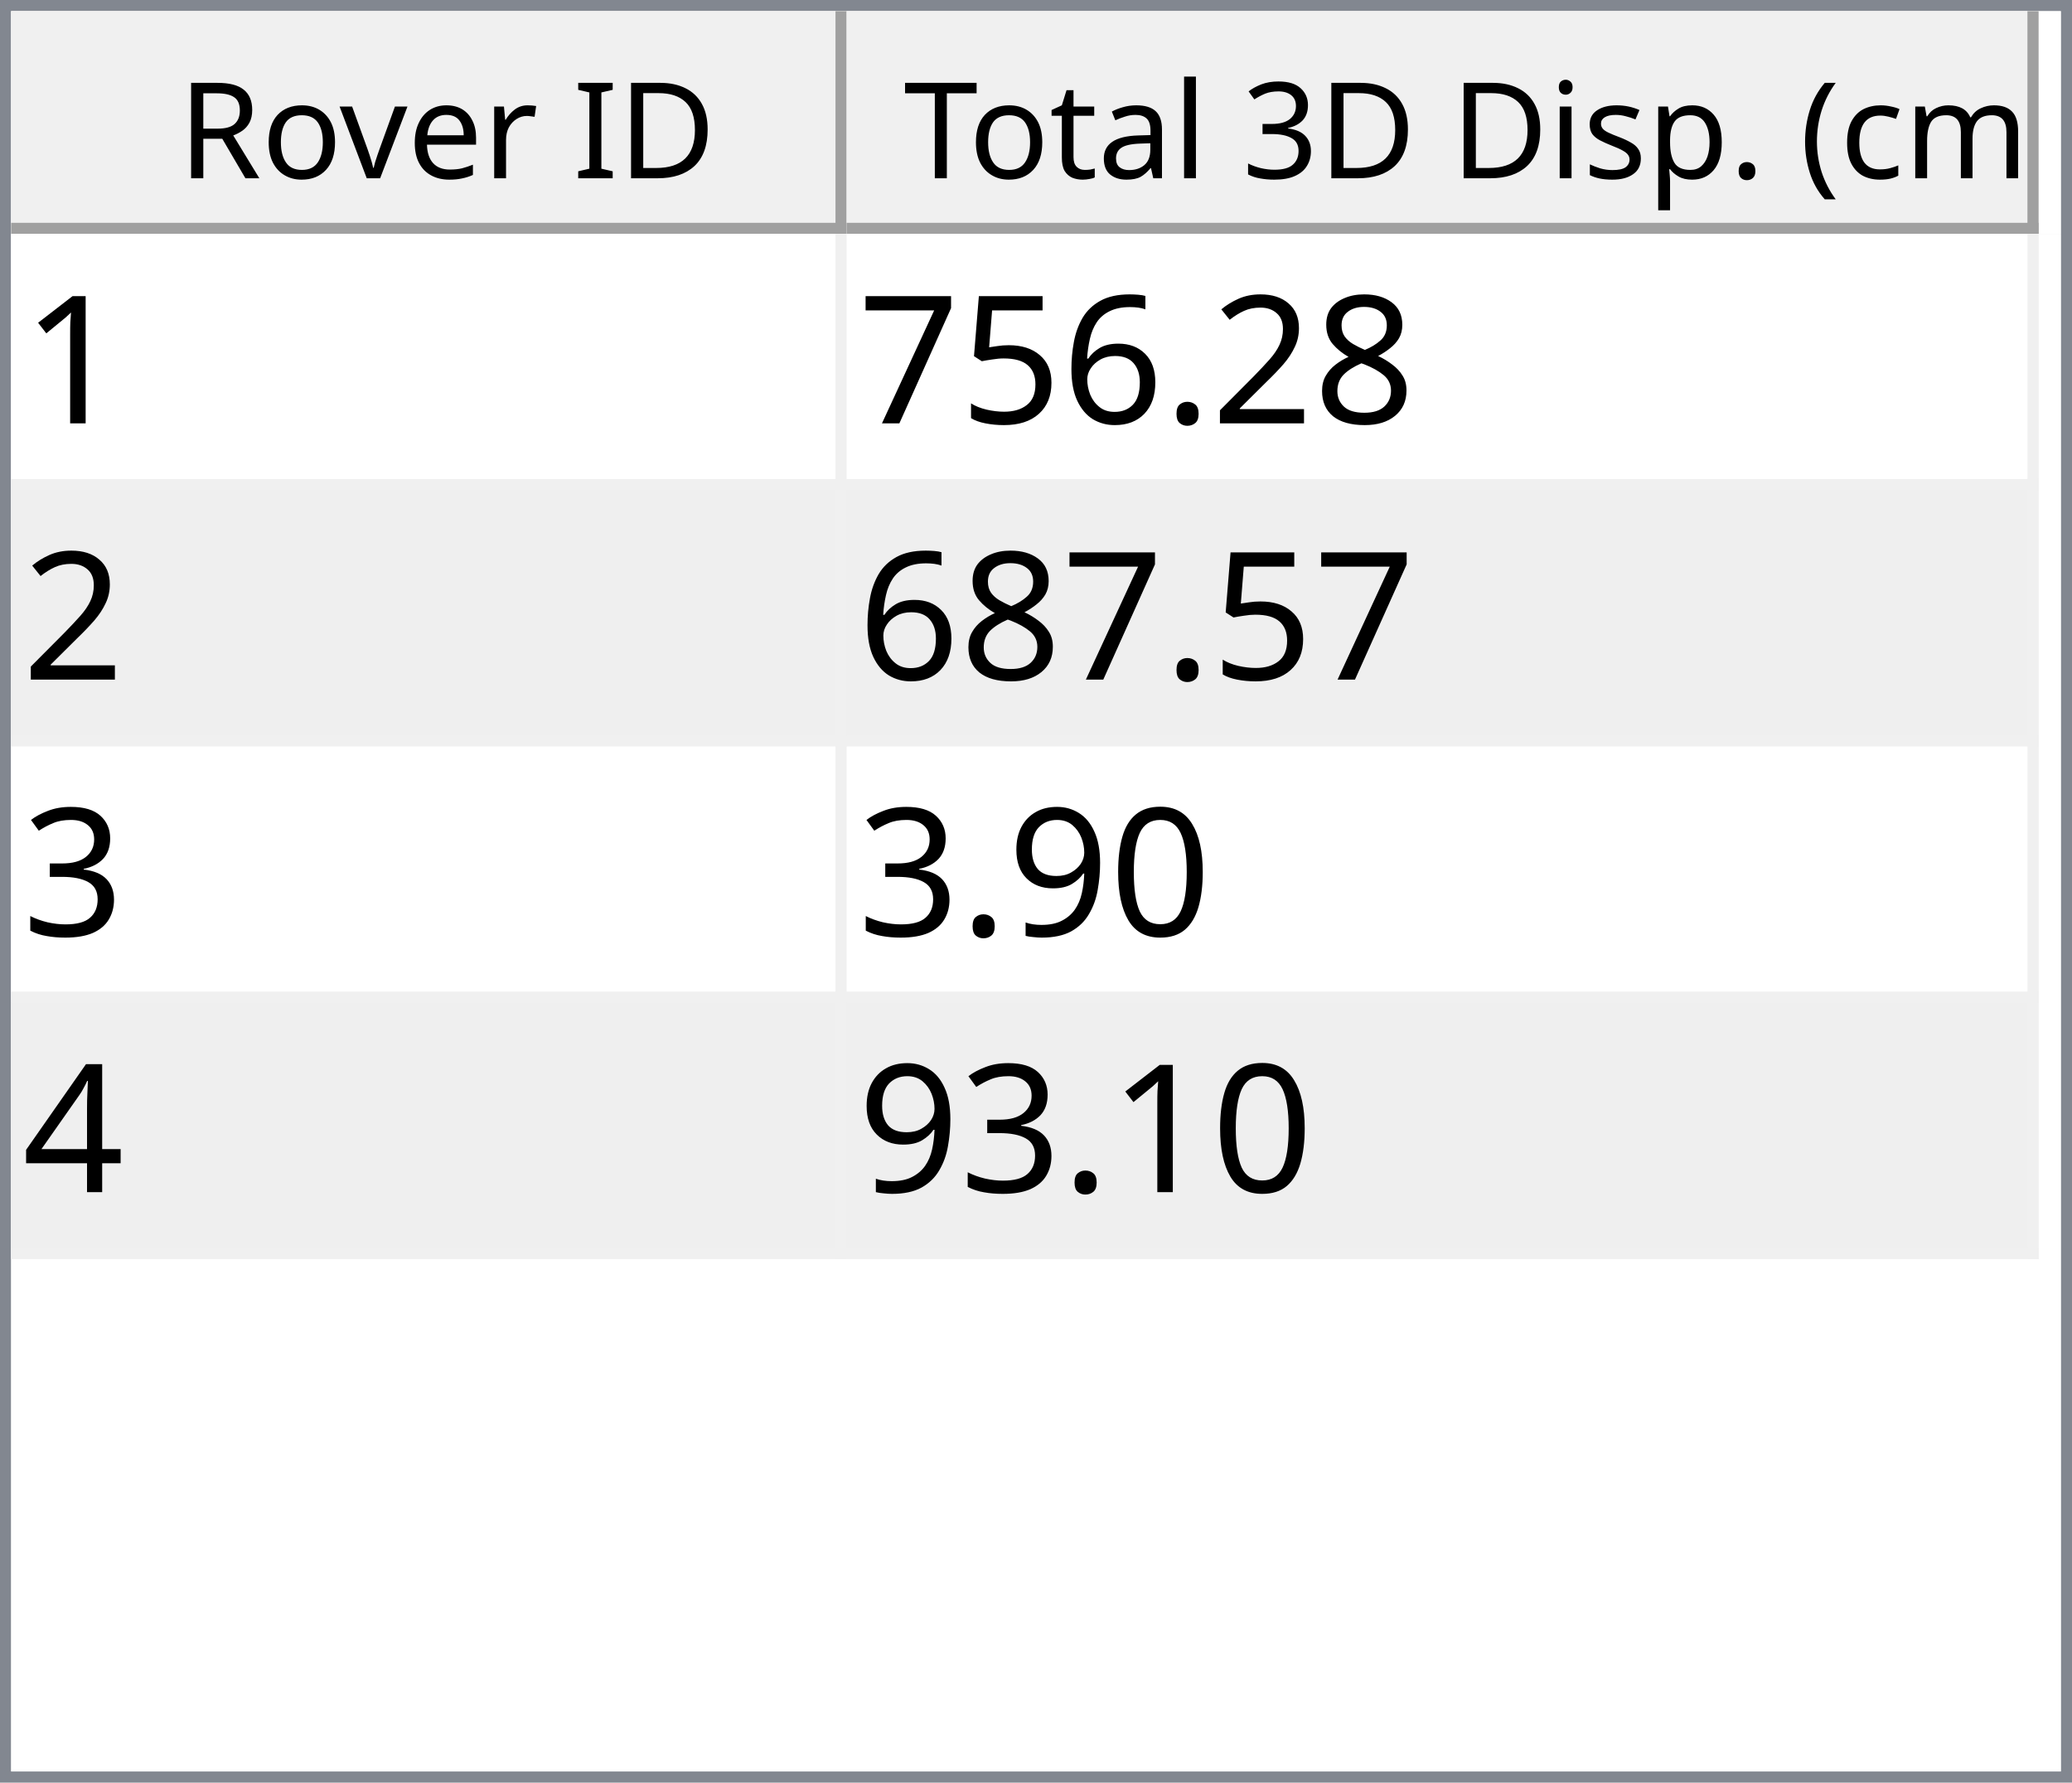
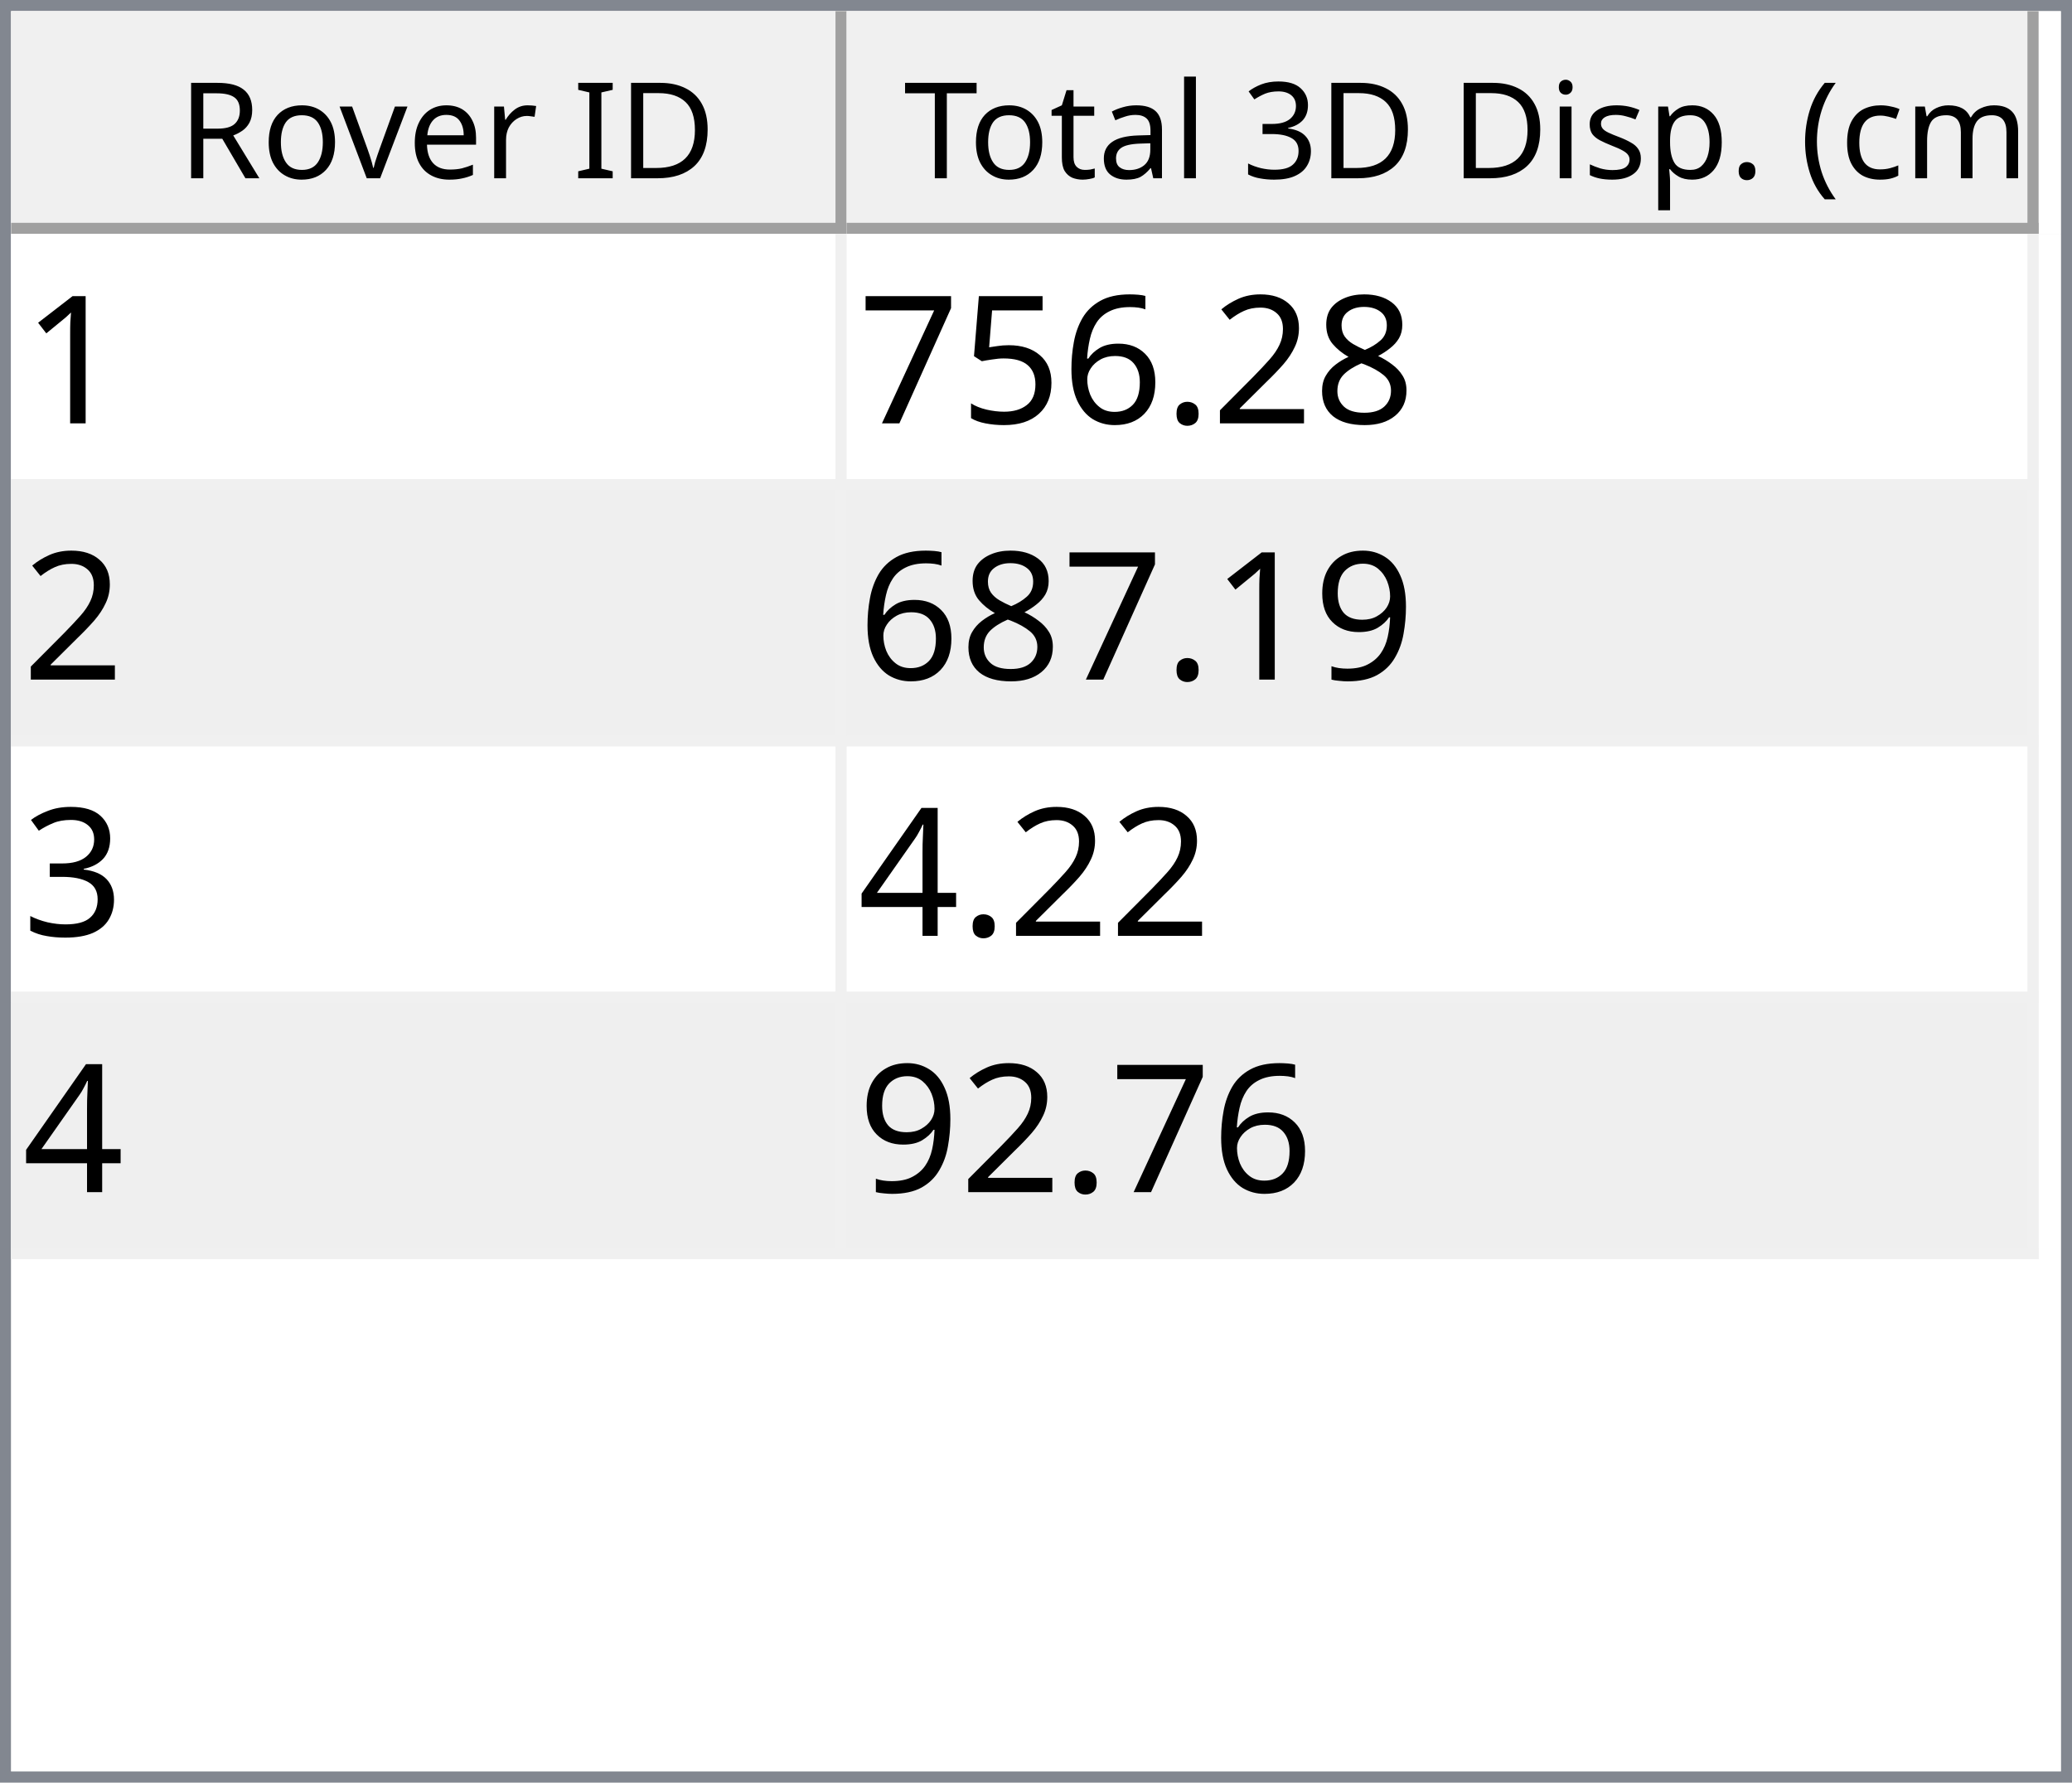
<svg xmlns="http://www.w3.org/2000/svg" style="fill-opacity:1; color-rendering:auto; color-interpolation:auto; text-rendering:auto; stroke:black; stroke-linecap:square; stroke-miterlimit:10; shape-rendering:auto; stroke-opacity:1; fill:black; stroke-dasharray:none; font-weight:normal; stroke-width:1; font-family:'Dialog'; font-style:normal; stroke-linejoin:miter; font-size:12px; stroke-dashoffset:0; image-rendering:auto;" width="186" height="160">
  <defs id="genericDefs" />
  <g>
    <defs id="defs1">
      <clipPath clipPathUnits="userSpaceOnUse" id="clipPath1">
        <path d="M0 0 L186 0 L186 160 L0 160 L0 0 Z" />
      </clipPath>
      <clipPath clipPathUnits="userSpaceOnUse" id="clipPath2">
        <path d="M0 0 L0 160 L186 160 L186 0 Z" />
      </clipPath>
      <clipPath clipPathUnits="userSpaceOnUse" id="clipPath3">
        <path d="M0 0 L0 20 L184 20 L184 0 Z" />
      </clipPath>
      <clipPath clipPathUnits="userSpaceOnUse" id="clipPath4">
        <path d="M0 0 L0 20 L75 20 L75 0 Z" />
      </clipPath>
      <clipPath clipPathUnits="userSpaceOnUse" id="clipPath5">
        <path d="M1 1 L1 19 L74 19 L74 1 Z" />
      </clipPath>
      <clipPath clipPathUnits="userSpaceOnUse" id="clipPath6">
        <path d="M0 0 L0 18 L73 18 L73 0 Z" />
      </clipPath>
      <clipPath clipPathUnits="userSpaceOnUse" id="clipPath7">
        <path d="M-0.5 -0.5 L-0.5 19.5 L74.5 19.5 L74.5 -0.5 Z" />
      </clipPath>
      <clipPath clipPathUnits="userSpaceOnUse" id="clipPath8">
        <path d="M0 0 L0 20 L107 20 L107 0 Z" />
      </clipPath>
      <clipPath clipPathUnits="userSpaceOnUse" id="clipPath9">
        <path d="M1 1 L1 19 L106 19 L106 1 Z" />
      </clipPath>
      <clipPath clipPathUnits="userSpaceOnUse" id="clipPath10">
        <path d="M0 0 L0 18 L105 18 L105 0 Z" />
      </clipPath>
      <clipPath clipPathUnits="userSpaceOnUse" id="clipPath11">
        <path d="M-0.5 -0.5 L-0.5 19.5 L106.5 19.5 L106.5 -0.5 Z" />
      </clipPath>
      <clipPath clipPathUnits="userSpaceOnUse" id="clipPath12">
        <path d="M0 0 L0 138 L184 138 L184 0 Z" />
      </clipPath>
      <clipPath clipPathUnits="userSpaceOnUse" id="clipPath13">
        <path d="M0 0 L0 92 L182 92 L182 0 Z" />
      </clipPath>
      <clipPath clipPathUnits="userSpaceOnUse" id="clipPath14">
        <path d="M-0.5 -0.5 L-0.5 91.5 L181.5 91.5 L181.5 -0.5 Z" />
      </clipPath>
      <clipPath clipPathUnits="userSpaceOnUse" id="clipPath15">
        <path d="M0 0 L0 22 L74 22 L74 0 Z" />
      </clipPath>
      <clipPath clipPathUnits="userSpaceOnUse" id="clipPath16">
        <path d="M0 0 L0 22 L106 22 L106 0 Z" />
      </clipPath>
      <font horiz-adv-x="64.551" id="font1">
        <font-face ascent="107.91" descent="25.098" units-per-em="100" style="font-style:normal; font-family:Segoe UI; font-weight:normal;" />
        <missing-glyph horiz-adv-x="64.551" d="M8.109 0 L8.109 68.266 L56.453 68.266 L56.453 0 L8.109 0 ZM15.328 7.234 L49.219 7.234 L49.219 61.031 L15.328 61.031 L15.328 7.234 Z" />
        <glyph unicode="D" horiz-adv-x="70.117" d="M9.188 0 L9.188 70.016 L28.516 70.016 Q65.531 70.016 65.531 35.891 Q65.531 19.672 55.25 9.836 Q44.969 0 27.734 0 L9.188 0 ZM17.391 62.594 L17.391 7.422 L27.828 7.422 Q41.609 7.422 49.273 14.797 Q56.938 22.172 56.938 35.688 Q56.938 62.594 28.328 62.594 L17.391 62.594 Z" />
        <glyph unicode="I" horiz-adv-x="26.611" d="M17.391 0 L9.188 0 L9.188 70.016 L17.391 70.016 L17.391 0 Z" />
        <glyph unicode=" " horiz-adv-x="27.393" d="" />
        <glyph unicode="r" horiz-adv-x="34.766" d="M34.188 41.891 Q32.078 43.5 28.125 43.5 Q23 43.5 19.555 38.672 Q16.109 33.844 16.109 25.484 L16.109 0 L8.109 0 L8.109 50 L16.109 50 L16.109 39.703 L16.312 39.703 Q18.016 44.969 21.531 47.922 Q25.047 50.875 29.391 50.875 Q32.516 50.875 34.188 50.203 L34.188 41.891 Z" />
        <glyph unicode="e" horiz-adv-x="52.295" d="M48.297 23 L12.984 23 Q13.188 14.656 17.484 10.109 Q21.781 5.562 29.297 5.562 Q37.75 5.562 44.828 11.141 L44.828 3.609 Q38.234 -1.172 27.391 -1.172 Q16.797 -1.172 10.742 5.641 Q4.688 12.453 4.688 24.812 Q4.688 36.469 11.305 43.82 Q17.922 51.172 27.734 51.172 Q37.547 51.172 42.922 44.828 Q48.297 38.484 48.297 27.203 L48.297 23 ZM40.094 29.781 Q40.047 36.719 36.75 40.578 Q33.453 44.438 27.594 44.438 Q21.922 44.438 17.969 40.383 Q14.016 36.328 13.094 29.781 L40.094 29.781 Z" />
        <glyph unicode="v" horiz-adv-x="47.9" d="M47.406 50 L27.484 0 L19.625 0 L0.688 50 L9.469 50 L22.172 13.672 Q23.578 9.672 23.922 6.688 L24.125 6.688 Q24.609 10.453 25.688 13.484 L38.969 50 L47.406 50 Z" />
        <glyph unicode="o" horiz-adv-x="58.594" d="M29 -1.172 Q17.922 -1.172 11.305 5.836 Q4.688 12.844 4.688 24.422 Q4.688 37.016 11.57 44.094 Q18.453 51.172 30.172 51.172 Q41.359 51.172 47.633 44.289 Q53.906 37.406 53.906 25.203 Q53.906 13.234 47.141 6.031 Q40.375 -1.172 29 -1.172 ZM29.594 44.438 Q21.875 44.438 17.383 39.188 Q12.891 33.938 12.891 24.703 Q12.891 15.828 17.43 10.695 Q21.969 5.562 29.594 5.562 Q37.359 5.562 41.531 10.594 Q45.703 15.625 45.703 24.906 Q45.703 34.281 41.531 39.359 Q37.359 44.438 29.594 44.438 Z" />
        <glyph unicode="R" horiz-adv-x="59.814" d="M59.375 0 L49.609 0 L37.891 19.625 Q36.281 22.359 34.766 24.289 Q33.25 26.219 31.664 27.438 Q30.078 28.656 28.25 29.219 Q26.422 29.781 24.125 29.781 L17.391 29.781 L17.391 0 L9.188 0 L9.188 70.016 L30.078 70.016 Q34.672 70.016 38.555 68.867 Q42.438 67.719 45.289 65.375 Q48.141 63.031 49.758 59.547 Q51.375 56.062 51.375 51.375 Q51.375 47.703 50.273 44.656 Q49.172 41.609 47.148 39.211 Q45.125 36.812 42.266 35.133 Q39.406 33.453 35.844 32.516 L35.844 32.328 Q37.594 31.547 38.891 30.547 Q40.188 29.547 41.359 28.18 Q42.531 26.812 43.68 25.078 Q44.828 23.344 46.234 21.047 L59.375 0 ZM17.391 62.594 L17.391 37.203 L28.516 37.203 Q31.594 37.203 34.203 38.133 Q36.812 39.062 38.719 40.797 Q40.625 42.531 41.703 45.047 Q42.781 47.562 42.781 50.688 Q42.781 56.297 39.141 59.445 Q35.5 62.594 28.609 62.594 L17.391 62.594 Z" />
        <glyph unicode=")" horiz-adv-x="30.176" d="M8.297 -15.922 L1.172 -15.922 Q16.406 2.344 16.406 26.812 Q16.406 51.469 1.078 70.016 L8.297 70.016 Q23.531 52.156 23.531 26.703 Q23.531 1.375 8.297 -15.922 Z" />
        <glyph unicode="m" horiz-adv-x="86.133" d="M79.109 0 L71.094 0 L71.094 28.719 Q71.094 37.016 68.531 40.727 Q65.969 44.438 59.906 44.438 Q54.781 44.438 51.195 39.75 Q47.609 35.062 47.609 28.516 L47.609 0 L39.594 0 L39.594 29.688 Q39.594 44.438 28.219 44.438 Q22.953 44.438 19.531 40.016 Q16.109 35.594 16.109 28.516 L16.109 0 L8.109 0 L8.109 50 L16.109 50 L16.109 42.094 L16.312 42.094 Q21.625 51.172 31.844 51.172 Q36.969 51.172 40.773 48.312 Q44.578 45.453 46 40.828 Q51.562 51.172 62.594 51.172 Q79.109 51.172 79.109 30.812 L79.109 0 Z" />
        <glyph unicode="c" horiz-adv-x="46.191" d="M42.188 2.297 Q36.422 -1.172 28.516 -1.172 Q17.828 -1.172 11.258 5.789 Q4.688 12.75 4.688 23.828 Q4.688 36.188 11.766 43.68 Q18.844 51.172 30.672 51.172 Q37.25 51.172 42.281 48.734 L42.281 40.531 Q36.719 44.438 30.375 44.438 Q22.703 44.438 17.797 38.945 Q12.891 33.453 12.891 24.516 Q12.891 15.719 17.508 10.641 Q22.125 5.562 29.891 5.562 Q36.422 5.562 42.188 9.906 L42.188 2.297 Z" />
        <glyph unicode="(" horiz-adv-x="30.176" d="M29.109 -15.922 L21.969 -15.922 Q6.844 1.375 6.844 26.703 Q6.844 52.156 21.969 70.016 L29.203 70.016 Q13.875 51.469 13.875 26.812 Q13.875 2.344 29.109 -15.922 Z" />
        <glyph unicode="." horiz-adv-x="21.68" d="M10.891 -1.078 Q8.641 -1.078 7.055 0.539 Q5.469 2.156 5.469 4.391 Q5.469 6.641 7.055 8.273 Q8.641 9.906 10.891 9.906 Q13.188 9.906 14.797 8.273 Q16.406 6.641 16.406 4.391 Q16.406 2.156 14.797 0.539 Q13.188 -1.078 10.891 -1.078 Z" />
        <glyph unicode="p" horiz-adv-x="58.789" d="M16.312 7.234 L16.109 7.234 L16.109 -23 L8.109 -23 L8.109 50 L16.109 50 L16.109 41.219 L16.312 41.219 Q22.219 51.172 33.594 51.172 Q43.266 51.172 48.688 44.461 Q54.109 37.75 54.109 26.469 Q54.109 13.922 48 6.375 Q41.891 -1.172 31.297 -1.172 Q21.578 -1.172 16.312 7.234 ZM16.109 27.391 L16.109 20.406 Q16.109 14.203 20.141 9.883 Q24.172 5.562 30.375 5.562 Q37.641 5.562 41.773 11.133 Q45.906 16.703 45.906 26.609 Q45.906 34.969 42.047 39.703 Q38.188 44.438 31.594 44.438 Q24.609 44.438 20.359 39.578 Q16.109 34.719 16.109 27.391 Z" />
        <glyph unicode="s" horiz-adv-x="42.432" d="M5.078 1.812 L5.078 10.406 Q11.625 5.562 19.484 5.562 Q30.031 5.562 30.031 12.594 Q30.031 14.594 29.125 15.992 Q28.219 17.391 26.68 18.461 Q25.141 19.531 23.07 20.383 Q21 21.234 18.609 22.172 Q15.281 23.484 12.766 24.828 Q10.25 26.172 8.57 27.859 Q6.891 29.547 6.031 31.695 Q5.172 33.844 5.172 36.719 Q5.172 40.234 6.789 42.945 Q8.406 45.656 11.086 47.484 Q13.766 49.312 17.211 50.242 Q20.656 51.172 24.312 51.172 Q30.812 51.172 35.938 48.922 L35.938 40.828 Q30.422 44.438 23.25 44.438 Q21 44.438 19.195 43.922 Q17.391 43.406 16.094 42.477 Q14.797 41.547 14.086 40.258 Q13.375 38.969 13.375 37.406 Q13.375 35.453 14.086 34.133 Q14.797 32.812 16.164 31.789 Q17.531 30.766 19.484 29.938 Q21.438 29.109 23.922 28.125 Q27.25 26.859 29.883 25.516 Q32.516 24.172 34.375 22.484 Q36.234 20.797 37.234 18.602 Q38.234 16.406 38.234 13.375 Q38.234 9.672 36.602 6.938 Q34.969 4.203 32.234 2.398 Q29.5 0.594 25.93 -0.289 Q22.359 -1.172 18.453 -1.172 Q10.75 -1.172 5.078 1.812 Z" />
        <glyph unicode="i" horiz-adv-x="24.219" d="M12.203 62.703 Q10.062 62.703 8.547 64.164 Q7.031 65.625 7.031 67.875 Q7.031 70.125 8.547 71.609 Q10.062 73.094 12.203 73.094 Q14.406 73.094 15.945 71.609 Q17.484 70.125 17.484 67.875 Q17.484 65.719 15.945 64.211 Q14.406 62.703 12.203 62.703 ZM16.109 0 L8.109 0 L8.109 50 L16.109 50 L16.109 0 Z" />
        <glyph unicode="3" horiz-adv-x="53.906" d="M46.531 19.828 Q46.531 15.094 44.75 11.211 Q42.969 7.328 39.719 4.57 Q36.469 1.812 31.93 0.297 Q27.391 -1.219 21.922 -1.219 Q11.922 -1.219 6 2.594 L6 11.188 Q13.094 5.609 22.219 5.609 Q25.875 5.609 28.828 6.539 Q31.781 7.469 33.906 9.227 Q36.031 10.984 37.18 13.477 Q38.328 15.969 38.328 19.094 Q38.328 32.812 18.797 32.812 L12.984 32.812 L12.984 39.594 L18.5 39.594 Q35.797 39.594 35.797 52.484 Q35.797 64.406 22.609 64.406 Q15.188 64.406 8.688 59.422 L8.688 67.188 Q15.375 71.188 24.609 71.188 Q29 71.188 32.57 69.969 Q36.141 68.75 38.68 66.555 Q41.219 64.359 42.609 61.281 Q44 58.203 44 54.5 Q44 40.672 30.031 36.719 L30.031 36.531 Q33.594 36.141 36.625 34.797 Q39.656 33.453 41.852 31.305 Q44.047 29.156 45.289 26.25 Q46.531 23.344 46.531 19.828 Z" />
        <glyph unicode="l" horiz-adv-x="24.219" d="M16.109 0 L8.109 0 L8.109 74.031 L16.109 74.031 L16.109 0 Z" />
        <glyph unicode="a" horiz-adv-x="50.879" d="M43.891 0 L35.891 0 L35.891 7.812 L35.688 7.812 Q30.469 -1.172 20.312 -1.172 Q12.844 -1.172 8.617 2.781 Q4.391 6.734 4.391 13.281 Q4.391 27.297 20.906 29.594 L35.891 31.688 Q35.891 44.438 25.594 44.438 Q16.547 44.438 9.281 38.281 L9.281 46.484 Q16.656 51.172 26.266 51.172 Q43.891 51.172 43.891 32.516 L43.891 0 ZM35.891 25.297 L23.828 23.641 Q18.266 22.859 15.43 20.875 Q12.594 18.891 12.594 13.875 Q12.594 10.203 15.211 7.883 Q17.828 5.562 22.172 5.562 Q28.125 5.562 32.008 9.742 Q35.891 13.922 35.891 20.312 L35.891 25.297 Z" />
        <glyph unicode="t" horiz-adv-x="33.887" d="M31.297 0.484 Q28.469 -1.078 23.828 -1.078 Q10.688 -1.078 10.688 13.578 L10.688 43.172 L2.094 43.172 L2.094 50 L10.688 50 L10.688 62.203 L18.703 64.797 L18.703 50 L31.297 50 L31.297 43.172 L18.703 43.172 L18.703 14.984 Q18.703 9.969 20.414 7.82 Q22.125 5.672 26.078 5.672 Q29.109 5.672 31.297 7.328 L31.297 0.484 Z" />
        <glyph unicode="T" horiz-adv-x="52.393" d="M50.594 62.594 L30.375 62.594 L30.375 0 L22.172 0 L22.172 62.594 L2 62.594 L2 70.016 L50.594 70.016 L50.594 62.594 Z" />
      </font>
      <font horiz-adv-x="75.0" id="font2">
        <font-face ascent="100.537" descent="21.973" units-per-em="100" style="font-style:normal; font-family:sans-serif; font-weight:normal;" />
        <missing-glyph horiz-adv-x="75.0" d="M12.5 0 L12.5 62.5 L62.5 62.5 L62.5 0 L12.5 0 ZM14.062 1.562 L60.938 1.562 L60.938 60.938 L14.062 60.938 L14.062 1.562 Z" />
        <glyph unicode="1" horiz-adv-x="55.615" d="M37.25 0 L28.469 0 L28.469 56 Q25.297 52.984 20.141 49.953 Q14.984 46.922 10.891 45.406 L10.891 53.906 Q18.266 57.375 23.781 62.305 Q29.297 67.234 31.594 71.875 L37.25 71.875 L37.25 0 Z" />
        <glyph unicode="8" horiz-adv-x="55.615" d="M17.672 38.812 Q12.203 40.828 9.57 44.539 Q6.938 48.25 6.938 53.422 Q6.938 61.234 12.555 66.555 Q18.172 71.875 27.484 71.875 Q36.859 71.875 42.578 66.43 Q48.297 60.984 48.297 53.172 Q48.297 48.188 45.68 44.508 Q43.062 40.828 37.75 38.812 Q44.344 36.672 47.781 31.883 Q51.219 27.094 51.219 20.453 Q51.219 11.281 44.727 5.031 Q38.234 -1.219 27.641 -1.219 Q17.047 -1.219 10.547 5.055 Q4.047 11.328 4.047 20.703 Q4.047 27.688 7.594 32.398 Q11.141 37.109 17.672 38.812 ZM15.922 53.719 Q15.922 48.641 19.195 45.414 Q22.469 42.188 27.688 42.188 Q32.766 42.188 36.016 45.383 Q39.266 48.578 39.266 53.219 Q39.266 58.062 35.914 61.359 Q32.562 64.656 27.594 64.656 Q22.562 64.656 19.242 61.43 Q15.922 58.203 15.922 53.719 ZM13.094 20.656 Q13.094 16.891 14.875 13.375 Q16.656 9.859 20.172 7.93 Q23.688 6 27.734 6 Q34.031 6 38.133 10.055 Q42.234 14.109 42.234 20.359 Q42.234 26.703 38.016 30.859 Q33.797 35.016 27.438 35.016 Q21.234 35.016 17.164 30.914 Q13.094 26.812 13.094 20.656 Z" />
        <glyph unicode="2" horiz-adv-x="55.615" d="M50.344 8.453 L50.344 0 L3.031 0 Q2.938 3.172 4.047 6.109 Q5.859 10.938 9.836 15.625 Q13.812 20.312 21.344 26.469 Q33.016 36.031 37.117 41.625 Q41.219 47.219 41.219 52.203 Q41.219 57.422 37.477 61.008 Q33.734 64.594 27.734 64.594 Q21.391 64.594 17.578 60.789 Q13.766 56.984 13.719 50.25 L4.688 51.172 Q5.609 61.281 11.664 66.578 Q17.719 71.875 27.938 71.875 Q38.234 71.875 44.242 66.164 Q50.25 60.453 50.25 52 Q50.25 47.703 48.492 43.555 Q46.734 39.406 42.656 34.812 Q38.578 30.219 29.109 22.219 Q21.188 15.578 18.945 13.211 Q16.703 10.844 15.234 8.453 L50.344 8.453 Z" />
        <glyph unicode="." horiz-adv-x="27.783" d="M9.078 0 L9.078 10.016 L19.094 10.016 L19.094 0 L9.078 0 Z" />
        <glyph unicode="6" horiz-adv-x="55.615" d="M49.75 54.047 L41.016 53.375 Q39.844 58.547 37.703 60.891 Q34.125 64.656 28.906 64.656 Q24.703 64.656 21.531 62.312 Q17.391 59.281 14.992 53.469 Q12.594 47.656 12.5 36.922 Q15.672 41.75 20.266 44.094 Q24.859 46.438 29.891 46.438 Q38.672 46.438 44.852 39.969 Q51.031 33.5 51.031 23.25 Q51.031 16.5 48.125 10.719 Q45.219 4.938 40.141 1.859 Q35.062 -1.219 28.609 -1.219 Q17.625 -1.219 10.695 6.859 Q3.766 14.938 3.766 33.5 Q3.766 54.25 11.422 63.672 Q18.109 71.875 29.438 71.875 Q37.891 71.875 43.289 67.141 Q48.688 62.406 49.75 54.047 ZM13.875 23.188 Q13.875 18.656 15.797 14.508 Q17.719 10.359 21.188 8.18 Q24.656 6 28.469 6 Q34.031 6 38.039 10.492 Q42.047 14.984 42.047 22.703 Q42.047 30.125 38.086 34.398 Q34.125 38.672 28.125 38.672 Q22.172 38.672 18.023 34.398 Q13.875 30.125 13.875 23.188 Z" />
        <glyph unicode="5" horiz-adv-x="55.615" d="M4.156 18.75 L13.375 19.531 Q14.406 12.797 18.141 9.398 Q21.875 6 27.156 6 Q33.5 6 37.891 10.789 Q42.281 15.578 42.281 23.484 Q42.281 31 38.062 35.352 Q33.844 39.703 27 39.703 Q22.75 39.703 19.336 37.773 Q15.922 35.844 13.969 32.766 L5.719 33.844 L12.641 70.609 L48.25 70.609 L48.25 62.203 L19.672 62.203 L15.828 42.969 Q22.266 47.469 29.344 47.469 Q38.719 47.469 45.164 40.969 Q51.609 34.469 51.609 24.266 Q51.609 14.547 45.953 7.469 Q39.062 -1.219 27.156 -1.219 Q17.391 -1.219 11.211 4.25 Q5.031 9.719 4.156 18.75 Z" />
        <glyph unicode="7" horiz-adv-x="55.615" d="M4.734 62.203 L4.734 70.656 L51.078 70.656 L51.078 63.812 Q44.234 56.547 37.523 44.484 Q30.812 32.422 27.156 19.672 Q24.516 10.688 23.781 0 L14.75 0 Q14.891 8.453 18.062 20.414 Q21.234 32.375 27.172 43.484 Q33.109 54.594 39.797 62.203 L4.734 62.203 Z" />
+         <glyph unicode="9" horiz-adv-x="55.615" d="M5.469 16.547 L13.922 17.328 Q14.984 11.375 18.016 8.688 Q21.047 6 25.781 6 Q29.828 6 32.883 7.859 Q35.938 9.719 37.891 12.82 Q39.844 15.922 41.164 21.195 Q42.484 26.469 42.484 31.938 Q42.484 32.516 42.438 33.688 Q39.797 29.5 35.234 26.883 Q30.672 24.266 25.344 24.266 Q16.453 24.266 10.305 30.711 Q4.156 37.156 4.156 47.703 Q4.156 58.594 10.578 65.234 Q17 71.875 26.656 71.875 Q33.641 71.875 39.43 68.117 Q45.219 64.359 48.219 57.398 Q51.219 50.438 51.219 37.25 Q51.219 23.531 48.242 15.406 Q45.266 7.281 39.383 3.031 Q33.5 -1.219 25.594 -1.219 Q17.188 -1.219 11.867 3.445 Q6.547 8.109 5.469 16.547 ZM41.453 48.141 Q41.453 55.719 37.43 60.156 Q33.406 64.594 27.734 64.594 Q21.875 64.594 17.531 59.812 Q13.188 55.031 13.188 47.406 Q13.188 40.578 17.312 36.305 Q21.438 32.031 27.484 32.031 Q33.594 32.031 37.523 36.305 Q41.453 40.578 41.453 48.141 Z" />
        <glyph unicode="3" horiz-adv-x="55.615" d="M4.203 18.891 L12.984 20.062 Q14.5 12.594 18.141 9.297 Q21.781 6 27 6 Q33.203 6 37.477 10.297 Q41.75 14.594 41.75 20.953 Q41.75 27 37.797 30.93 Q33.844 34.859 27.734 34.859 Q25.25 34.859 21.531 33.891 L22.516 41.609 Q23.391 41.5 23.922 41.5 Q29.547 41.5 34.039 44.43 Q38.531 47.359 38.531 53.469 Q38.531 58.297 35.258 61.477 Q31.984 64.656 26.812 64.656 Q21.688 64.656 18.266 61.43 Q14.844 58.203 13.875 51.766 L5.078 53.328 Q6.688 62.156 12.398 67.016 Q18.109 71.875 26.609 71.875 Q32.469 71.875 37.398 69.359 Q42.328 66.844 44.945 62.5 Q47.562 58.156 47.562 53.266 Q47.562 48.641 45.07 44.828 Q42.578 41.016 37.703 38.766 Q44.047 37.312 47.562 32.695 Q51.078 28.078 51.078 21.141 Q51.078 11.766 44.242 5.25 Q37.406 -1.266 26.953 -1.266 Q17.531 -1.266 11.305 4.352 Q5.078 9.969 4.203 18.891 Z" />
-         <glyph unicode="0" horiz-adv-x="55.615" d="M4.156 35.297 Q4.156 48 6.766 55.742 Q9.375 63.484 14.523 67.68 Q19.672 71.875 27.484 71.875 Q33.25 71.875 37.594 69.555 Q41.938 67.234 44.773 62.867 Q47.609 58.5 49.219 52.227 Q50.828 45.953 50.828 35.297 Q50.828 22.703 48.242 14.969 Q45.656 7.234 40.508 3.008 Q35.359 -1.219 27.484 -1.219 Q17.141 -1.219 11.234 6.203 Q4.156 15.141 4.156 35.297 ZM13.188 35.297 Q13.188 17.672 17.312 11.836 Q21.438 6 27.484 6 Q33.547 6 37.672 11.859 Q41.797 17.719 41.797 35.297 Q41.797 52.984 37.672 58.789 Q33.547 64.594 27.391 64.594 Q21.344 64.594 17.719 59.469 Q13.188 52.938 13.188 35.297 Z" />
-         <glyph unicode="9" horiz-adv-x="55.615" d="M5.469 16.547 L13.922 17.328 Q14.984 11.375 18.016 8.688 Q21.047 6 25.781 6 Q29.828 6 32.883 7.859 Q35.938 9.719 37.891 12.82 Q39.844 15.922 41.164 21.195 Q42.484 26.469 42.484 31.938 Q42.484 32.516 42.438 33.688 Q39.797 29.5 35.234 26.883 Q30.672 24.266 25.344 24.266 Q16.453 24.266 10.305 30.711 Q4.156 37.156 4.156 47.703 Q4.156 58.594 10.578 65.234 Q17 71.875 26.656 71.875 Q33.641 71.875 39.43 68.117 Q45.219 64.359 48.219 57.398 Q51.219 50.438 51.219 37.25 Q51.219 23.531 48.242 15.406 Q45.266 7.281 39.383 3.031 Q33.5 -1.219 25.594 -1.219 Q17.188 -1.219 11.867 3.445 Q6.547 8.109 5.469 16.547 ZM41.453 48.141 Q41.453 55.719 37.43 60.156 Q33.406 64.594 27.734 64.594 Q21.875 64.594 17.531 59.812 Q13.188 55.031 13.188 47.406 Q13.188 40.578 17.312 36.305 Q21.438 32.031 27.484 32.031 Q33.594 32.031 37.523 36.305 Q41.453 40.578 41.453 48.141 Z" />
        <glyph unicode="4" horiz-adv-x="55.615" d="M32.328 0 L32.328 17.141 L1.266 17.141 L1.266 25.203 L33.938 71.578 L41.109 71.578 L41.109 25.203 L50.781 25.203 L50.781 17.141 L41.109 17.141 L41.109 0 L32.328 0 ZM32.328 25.203 L32.328 57.469 L9.906 25.203 L32.328 25.203 Z" />
      </font>
    </defs>
    <g style="fill:white; stroke:white;">
      <rect x="0" y="0" width="186" style="clip-path:url(#clipPath1); stroke:none;" height="160" />
    </g>
    <g style="fill:white; text-rendering:optimizeSpeed; color-rendering:optimizeSpeed; image-rendering:optimizeSpeed; shape-rendering:crispEdges; stroke:white; color-interpolation:sRGB;">
      <rect x="0" width="186" height="160" y="0" style="stroke:none;" />
      <path style="stroke:none;" d="M0 160 L186 160 L186 0 L0 0 Z" />
    </g>
    <g style="fill:rgb(240,240,240); font-family:'Segoe UI'; stroke:rgb(240,240,240);">
      <rect x="0" y="0" width="186" style="clip-path:url(#clipPath2); stroke:none;" height="160" />
    </g>
    <g style="fill:rgb(130,135,144); font-family:'Segoe UI'; stroke:rgb(130,135,144);">
      <path d="M0 0 L186 0 L186 160 L0 160 L0 0 ZM1 1 L185 1 L185 159 L1 159 L1 1 Z" style="fill-rule:evenodd; clip-path:url(#clipPath2); stroke:none;" />
    </g>
    <g style="fill:white; font-family:'Segoe UI'; stroke:white;" transform="translate(1,1)">
      <rect x="0" y="0" width="184" style="clip-path:url(#clipPath3); stroke:none;" height="20" />
    </g>
    <g style="fill:rgb(240,240,240); font-family:'Segoe UI'; stroke:rgb(240,240,240);" transform="translate(1,1)">
      <rect x="0" y="0" width="75" style="clip-path:url(#clipPath4); stroke:none;" height="20" />
    </g>
    <g style="font-family:'Segoe UI';" transform="translate(2,2)">
      <text x="14" xml:space="preserve" y="14" style="clip-path:url(#clipPath6); stroke:none;">Rover ID</text>
    </g>
    <g style="fill:rgb(160,160,160); font-family:'Segoe UI'; stroke:rgb(160,160,160); stroke-linejoin:bevel;" transform="translate(1.5,1.5)">
      <line x1="74" x2="74" y1="0" style="fill:none; clip-path:url(#clipPath7);" y2="19" />
    </g>
    <g style="fill:rgb(160,160,160); font-family:'Segoe UI'; stroke:rgb(160,160,160); stroke-linejoin:bevel;" transform="matrix(1,0,0,1,1,1) translate(0.5,0.5)">
      <line x1="0" x2="74" y1="19" style="fill:none; clip-path:url(#clipPath7);" y2="19" />
    </g>
    <g style="fill:rgb(240,240,240); font-family:'Segoe UI'; stroke:rgb(240,240,240);" transform="translate(76,1)">
      <rect x="0" y="0" width="107" style="clip-path:url(#clipPath8); stroke:none;" height="20" />
    </g>
    <g style="font-family:'Segoe UI';" transform="translate(77,2)">
      <text x="1" xml:space="preserve" y="14" style="clip-path:url(#clipPath10); stroke:none;"> Total 3D Disp. (cm)</text>
    </g>
    <g style="fill:rgb(160,160,160); font-family:'Segoe UI'; stroke:rgb(160,160,160); stroke-linejoin:bevel;" transform="translate(76.5,1.5)">
      <line x1="106" x2="106" y1="0" style="fill:none; clip-path:url(#clipPath11);" y2="19" />
    </g>
    <g style="fill:rgb(160,160,160); font-family:'Segoe UI'; stroke:rgb(160,160,160); stroke-linejoin:bevel;" transform="matrix(1,0,0,1,76,1) translate(0.5,0.5)">
      <line x1="0" x2="106" y1="19" style="fill:none; clip-path:url(#clipPath11);" y2="19" />
    </g>
    <g style="fill:white; font-family:'Segoe UI'; stroke:white;" transform="translate(1,21)">
      <rect x="0" y="0" width="184" style="clip-path:url(#clipPath12); stroke:none;" height="138" />
    </g>
    <g style="fill:rgb(240,240,240); font-size:16px; font-family:sans-serif; stroke:rgb(240,240,240);" transform="translate(1,21)">
      <rect x="0" y="0" width="182" style="clip-path:url(#clipPath13); stroke:none;" height="92" />
      <line transform="translate(0.5,0.5)" x1="0" x2="181" y1="22" style="clip-path:url(#clipPath14); fill:none; stroke-linejoin:bevel;" y2="22" />
    </g>
    <g transform="matrix(1,0,0,1,1,21) translate(0.5,0.5)" style="fill:rgb(240,240,240); font-size:16px; font-family:sans-serif; stroke:rgb(240,240,240); stroke-linejoin:bevel;">
      <line x1="0" x2="181" y1="45" style="fill:none; clip-path:url(#clipPath14);" y2="45" />
    </g>
    <g transform="matrix(1,0,0,1,1,21) translate(0.5,0.5)" style="fill:rgb(240,240,240); font-size:16px; font-family:sans-serif; stroke:rgb(240,240,240); stroke-linejoin:bevel;">
      <line x1="0" x2="181" y1="68" style="fill:none; clip-path:url(#clipPath14);" y2="68" />
    </g>
    <g transform="matrix(1,0,0,1,1,21) translate(0.5,0.5)" style="fill:rgb(240,240,240); font-size:16px; font-family:sans-serif; stroke:rgb(240,240,240); stroke-linejoin:bevel;">
      <line x1="0" x2="181" y1="91" style="fill:none; clip-path:url(#clipPath14);" y2="91" />
    </g>
    <g transform="matrix(1,0,0,1,1,21) translate(0.5,0.5)" style="fill:rgb(240,240,240); font-size:16px; font-family:sans-serif; stroke:rgb(240,240,240); stroke-linejoin:bevel;">
      <line x1="74" x2="74" y1="0" style="fill:none; clip-path:url(#clipPath14);" y2="91" />
    </g>
    <g transform="matrix(1,0,0,1,1,21) translate(0.5,0.5)" style="fill:rgb(240,240,240); font-size:16px; font-family:sans-serif; stroke:rgb(240,240,240); stroke-linejoin:bevel;">
      <line x1="181" x2="181" y1="0" style="fill:none; clip-path:url(#clipPath14);" y2="91" />
    </g>
    <g style="fill:white; font-size:16px; font-family:sans-serif; stroke:white;" transform="matrix(1,0,0,1,1,21)">
      <rect x="0" y="0" width="74" style="clip-path:url(#clipPath15); stroke:none;" height="22" />
      <text x="1" y="17" style="fill:black; clip-path:url(#clipPath15); stroke:none;" xml:space="preserve">1</text>
    </g>
    <g style="fill:white; font-size:16px; font-family:sans-serif; stroke:white;" transform="matrix(1,0,0,1,1,21) translate(75,0)">
      <rect x="0" y="0" width="106" style="clip-path:url(#clipPath16); stroke:none;" height="22" />
      <text x="1" y="17" style="fill:black; clip-path:url(#clipPath16); stroke:none;" xml:space="preserve">756.28</text>
    </g>
    <g style="fill:rgb(239,239,239); font-size:16px; font-family:sans-serif; stroke:rgb(239,239,239);" transform="matrix(1,0,0,1,1,21) translate(0,23)">
      <rect x="0" y="0" width="74" style="clip-path:url(#clipPath15); stroke:none;" height="22" />
      <text x="1" y="17" style="fill:black; clip-path:url(#clipPath15); stroke:none;" xml:space="preserve">2</text>
    </g>
    <g style="fill:rgb(239,239,239); font-size:16px; font-family:sans-serif; stroke:rgb(239,239,239);" transform="matrix(1,0,0,1,1,21) translate(75,23)">
      <rect x="0" y="0" width="106" style="clip-path:url(#clipPath16); stroke:none;" height="22" />
-       <text x="1" y="17" style="fill:black; clip-path:url(#clipPath16); stroke:none;" xml:space="preserve">687.57</text>
+       <text x="1" y="17" style="fill:black; clip-path:url(#clipPath16); stroke:none;" xml:space="preserve">687.19</text>
    </g>
    <g style="fill:white; font-size:16px; font-family:sans-serif; stroke:white;" transform="matrix(1,0,0,1,1,21) translate(0,46)">
      <rect x="0" y="0" width="74" style="clip-path:url(#clipPath15); stroke:none;" height="22" />
      <text x="1" y="17" style="fill:black; clip-path:url(#clipPath15); stroke:none;" xml:space="preserve">3</text>
    </g>
    <g style="fill:white; font-size:16px; font-family:sans-serif; stroke:white;" transform="matrix(1,0,0,1,1,21) translate(75,46)">
      <rect x="0" y="0" width="106" style="clip-path:url(#clipPath16); stroke:none;" height="22" />
-       <text x="1" y="17" style="fill:black; clip-path:url(#clipPath16); stroke:none;" xml:space="preserve">3.90</text>
+       <text x="1" y="17" style="fill:black; clip-path:url(#clipPath16); stroke:none;" xml:space="preserve">4.22</text>
    </g>
    <g style="fill:rgb(239,239,239); font-size:16px; font-family:sans-serif; stroke:rgb(239,239,239);" transform="matrix(1,0,0,1,1,21) translate(0,69)">
      <rect x="0" y="0" width="74" style="clip-path:url(#clipPath15); stroke:none;" height="22" />
      <text x="1" y="17" style="fill:black; clip-path:url(#clipPath15); stroke:none;" xml:space="preserve">4</text>
    </g>
    <g style="fill:rgb(239,239,239); font-size:16px; font-family:sans-serif; stroke:rgb(239,239,239);" transform="matrix(1,0,0,1,1,21) translate(75,69)">
      <rect x="0" y="0" width="106" style="clip-path:url(#clipPath16); stroke:none;" height="22" />
-       <text x="1" y="17" style="fill:black; clip-path:url(#clipPath16); stroke:none;" xml:space="preserve">93.10</text>
+       <text x="1" y="17" style="fill:black; clip-path:url(#clipPath16); stroke:none;" xml:space="preserve">92.76</text>
    </g>
  </g>
</svg>
